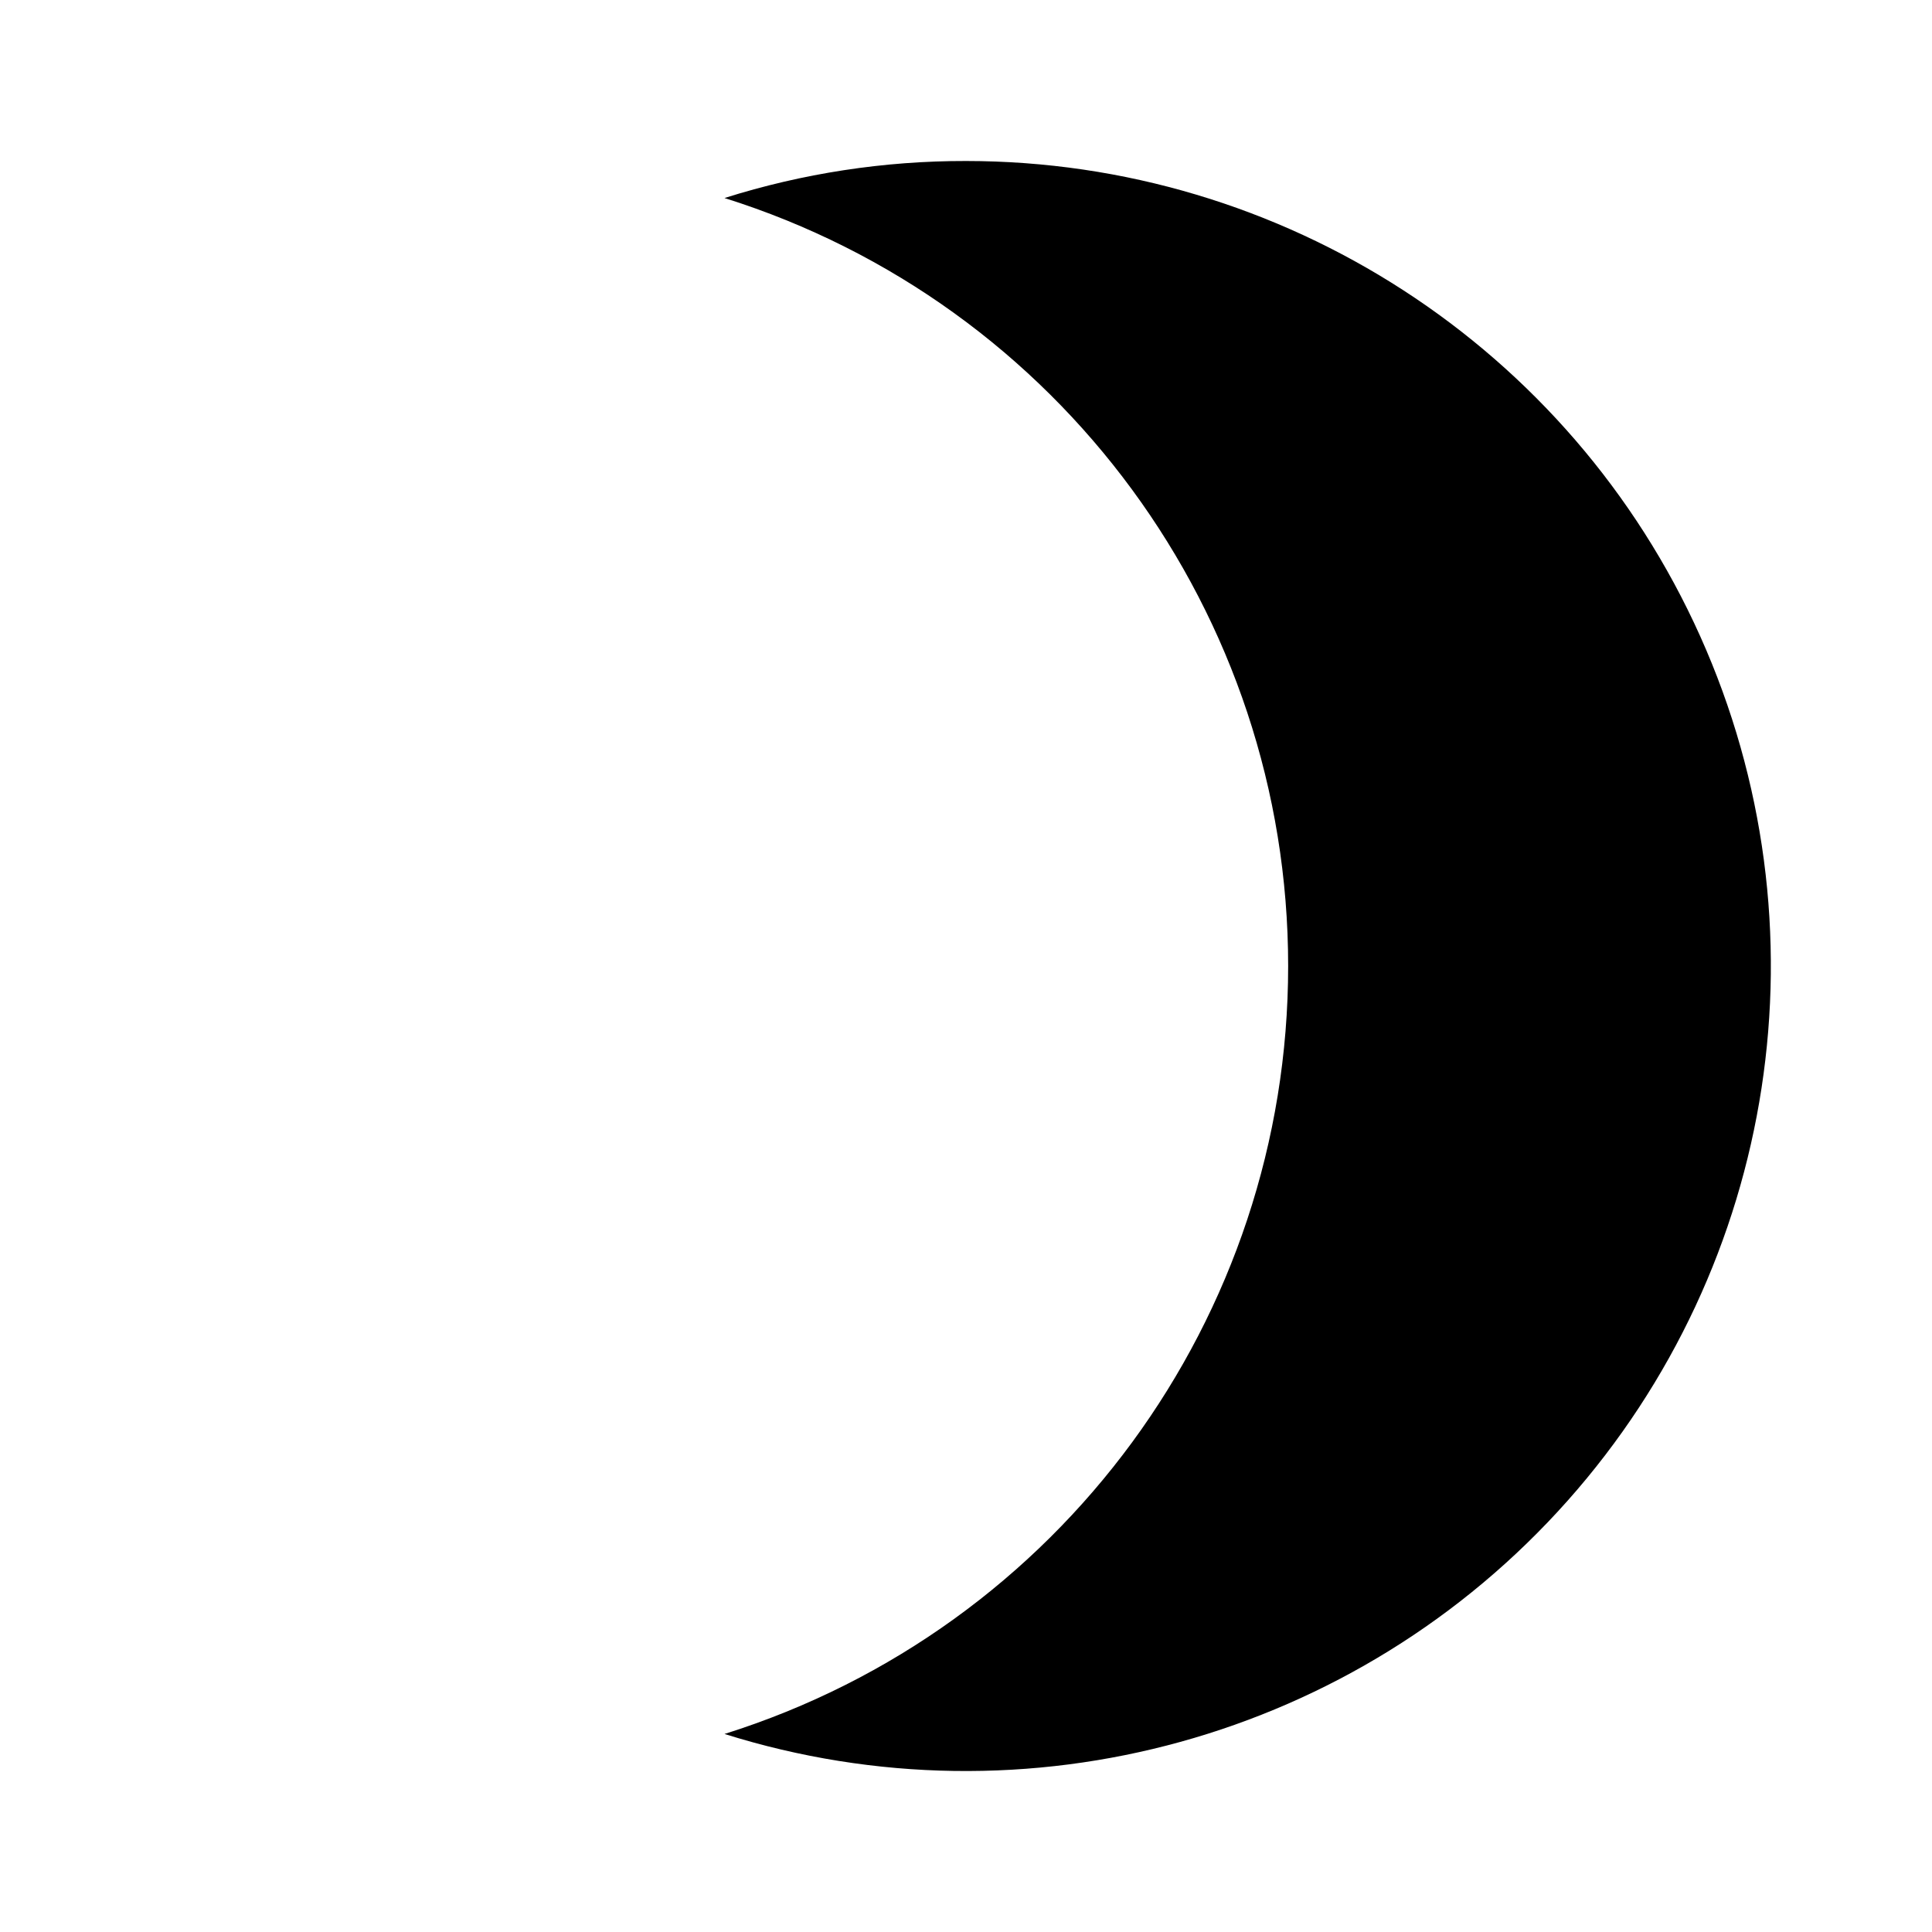
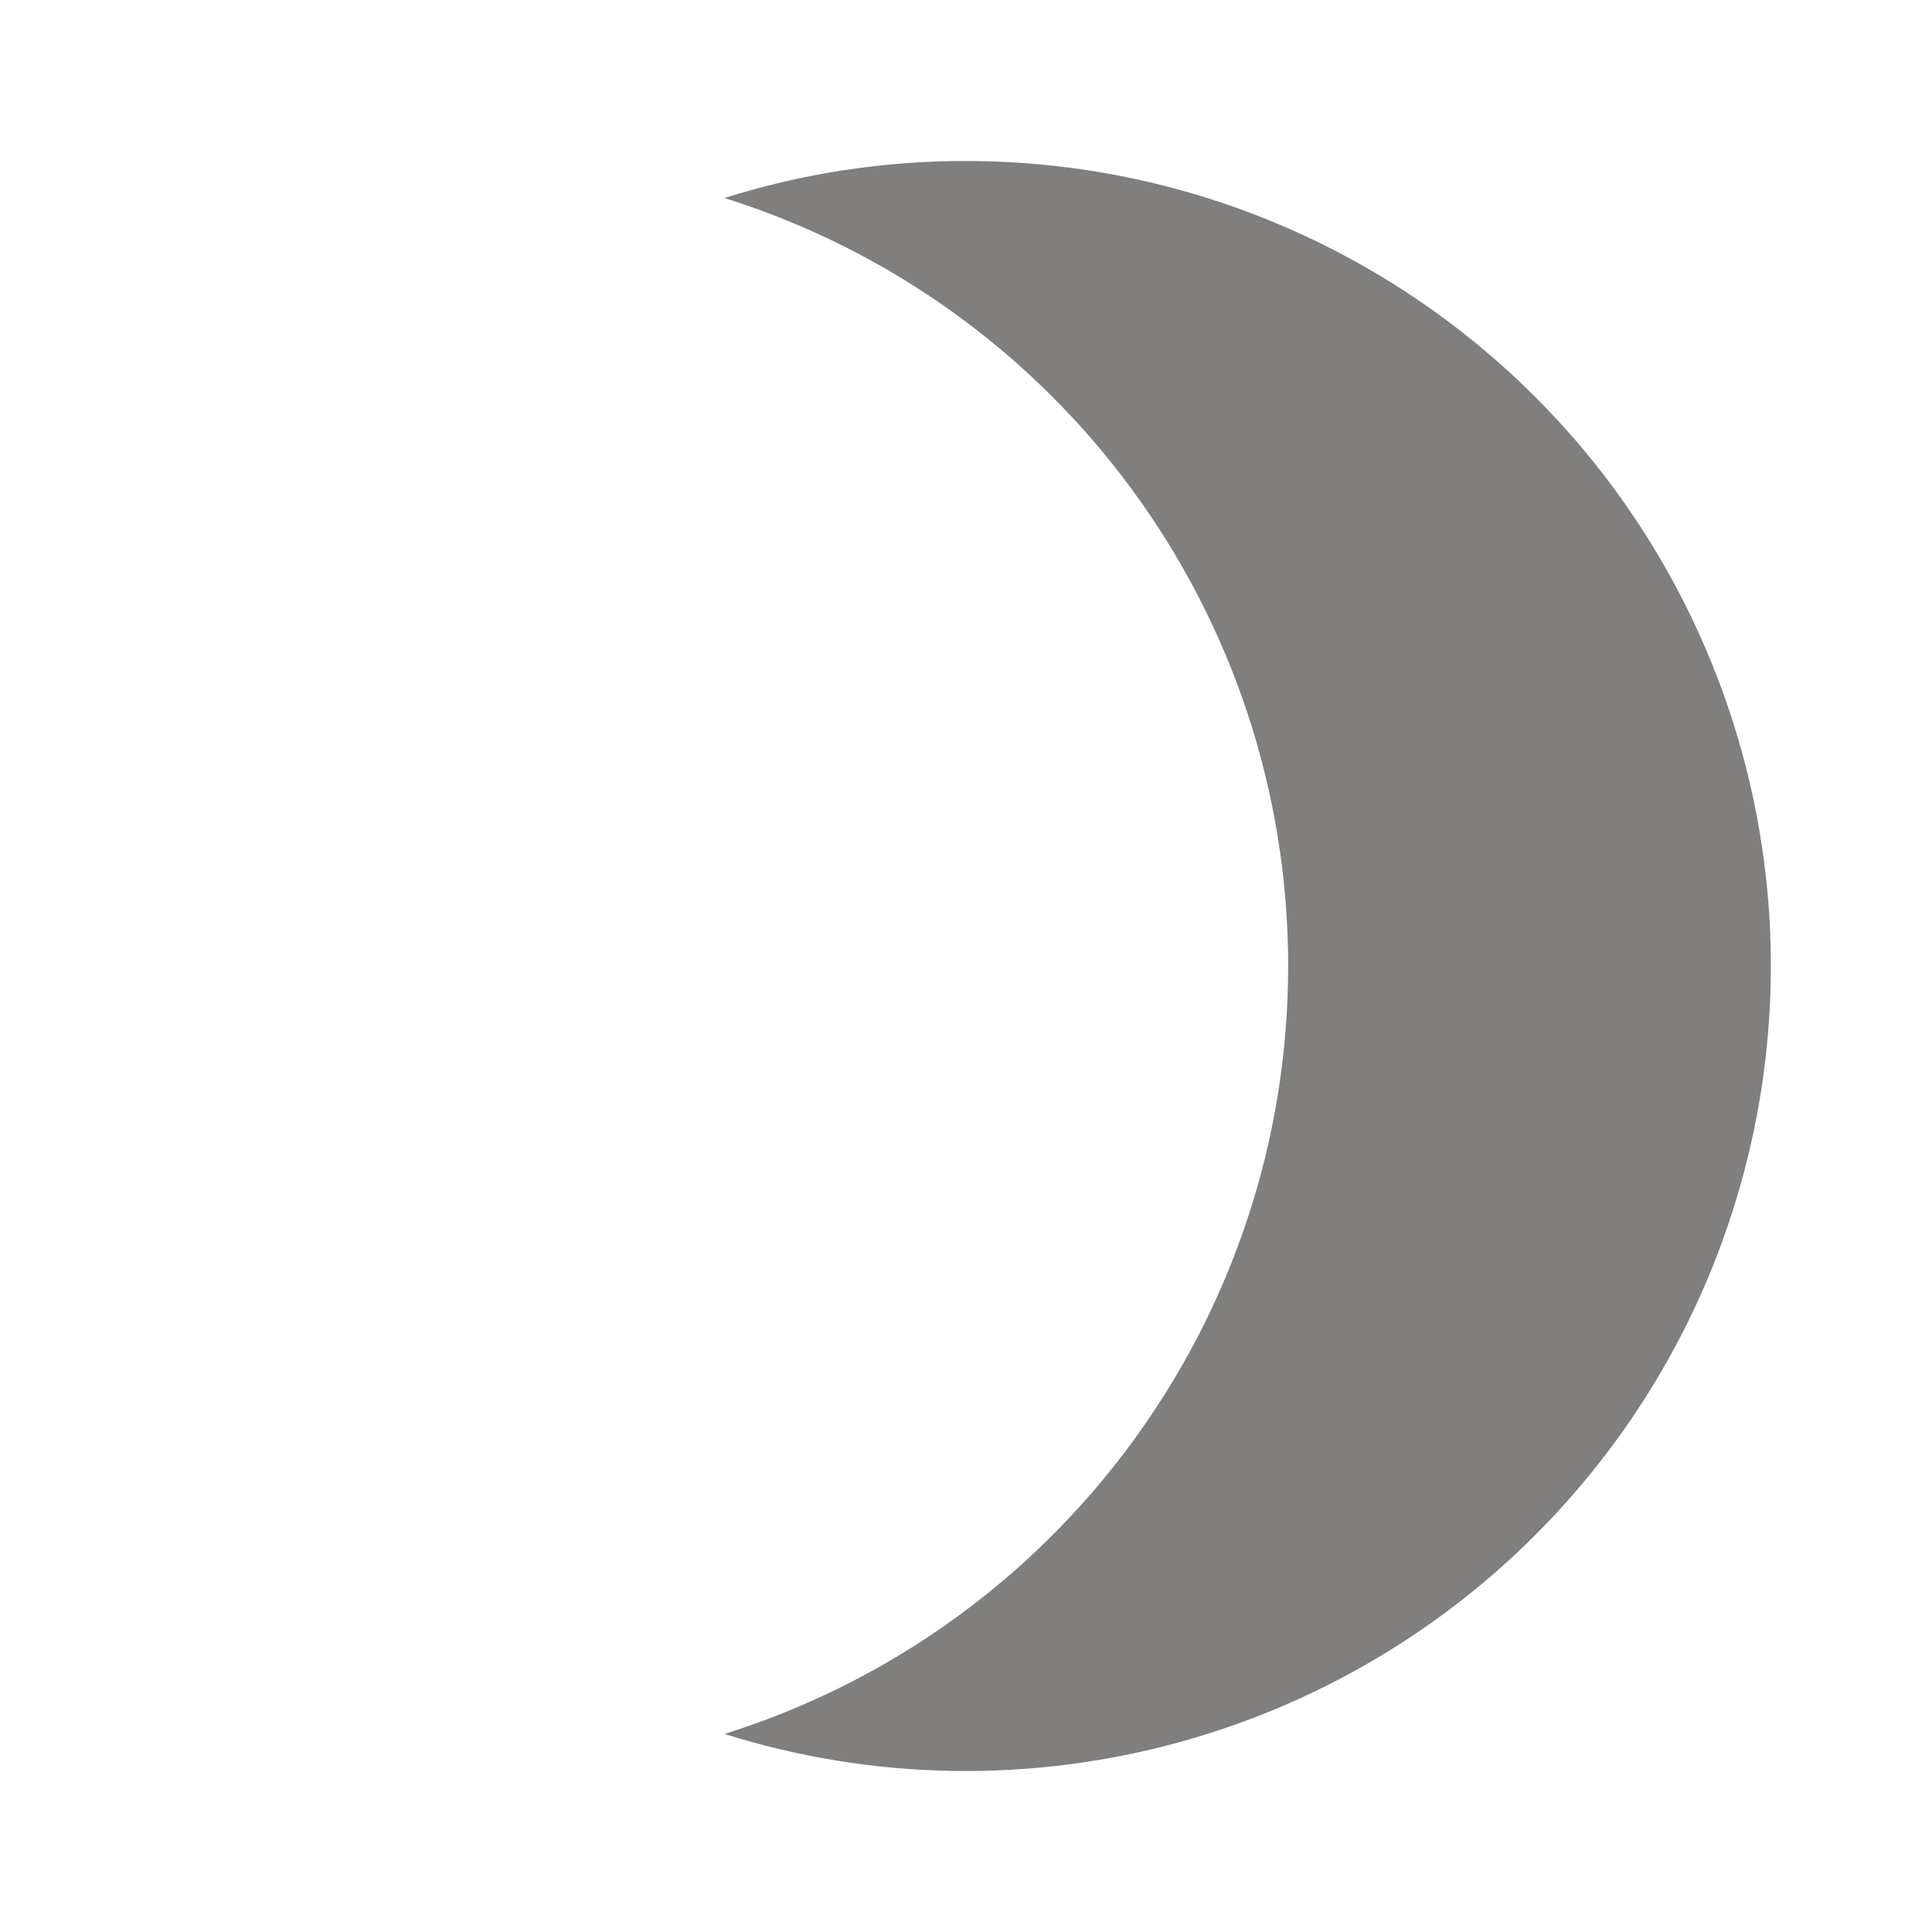
<svg xmlns="http://www.w3.org/2000/svg" width="24" height="24" viewBox="0 0 24 24">
-   <path fill="currentColor" d="M12 2a9.9 9.9 0 0 0-3 .46a10 10 0 0 1 0 19.08A10 10 0 1 0 12 2" />
+   <path fill="#807F7D" d="M12 2a9.9 9.9 0 0 0-3 .46a10 10 0 0 1 0 19.08A10 10 0 1 0 12 2" />
</svg>
